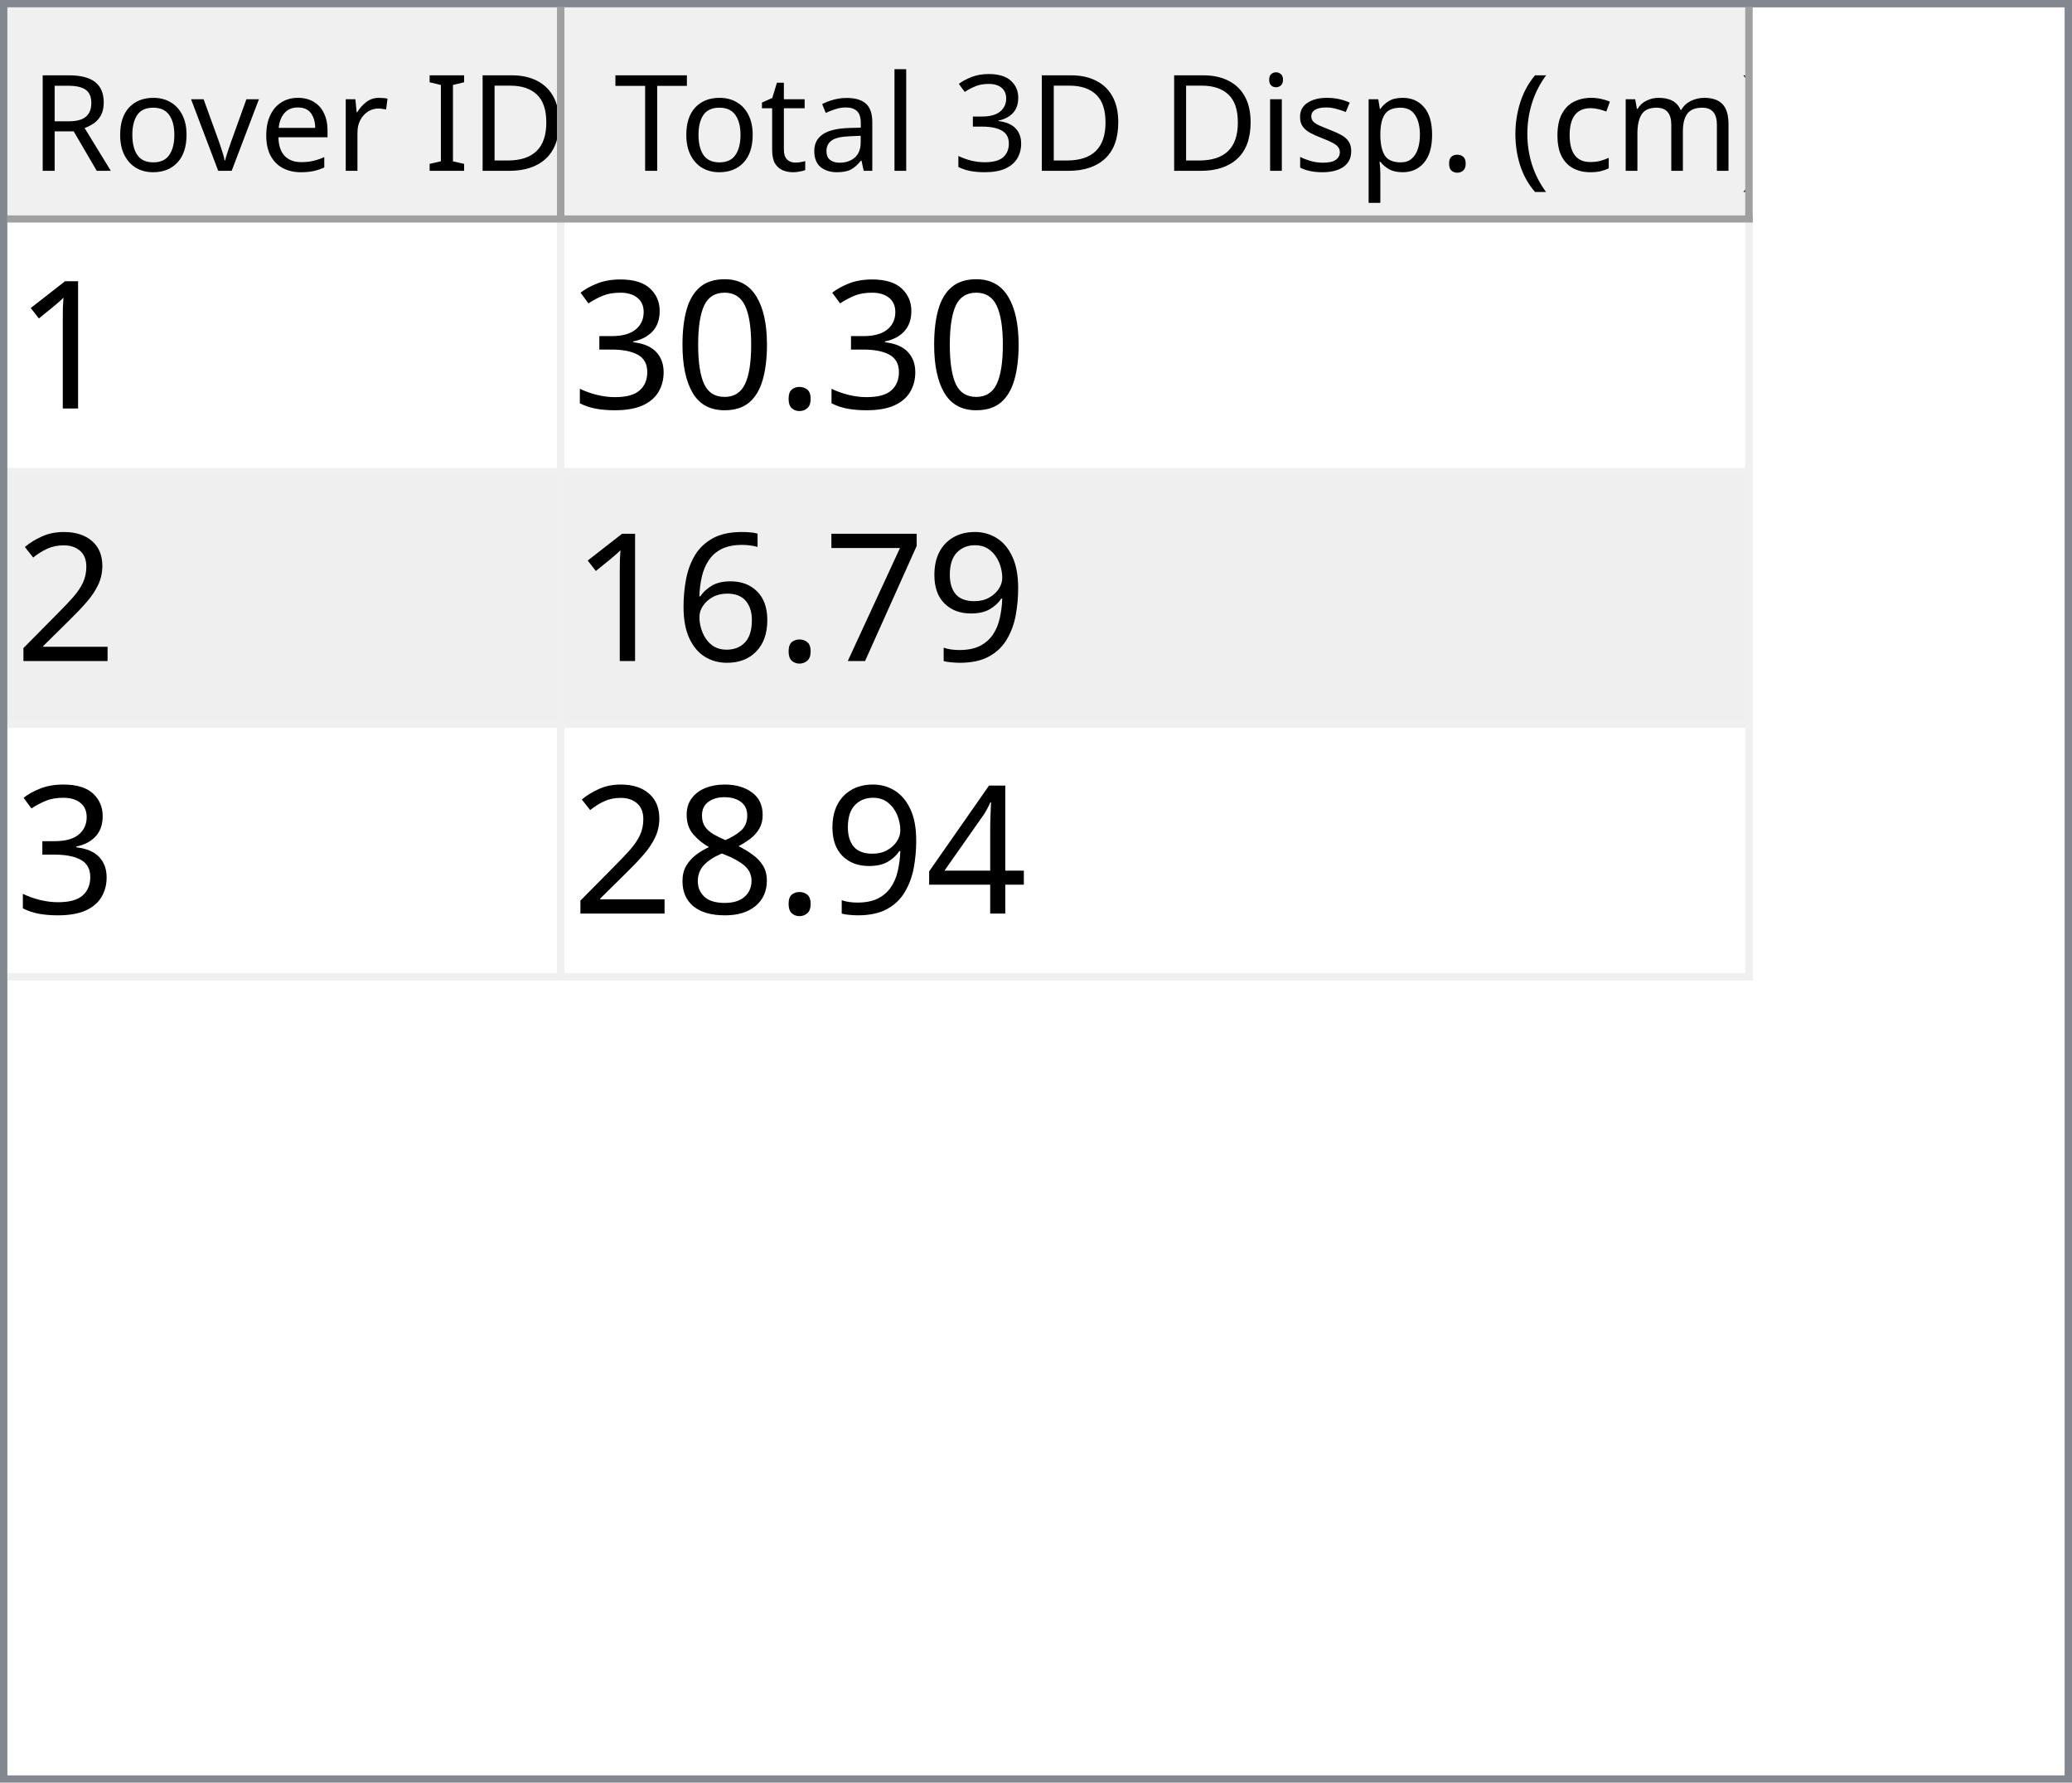
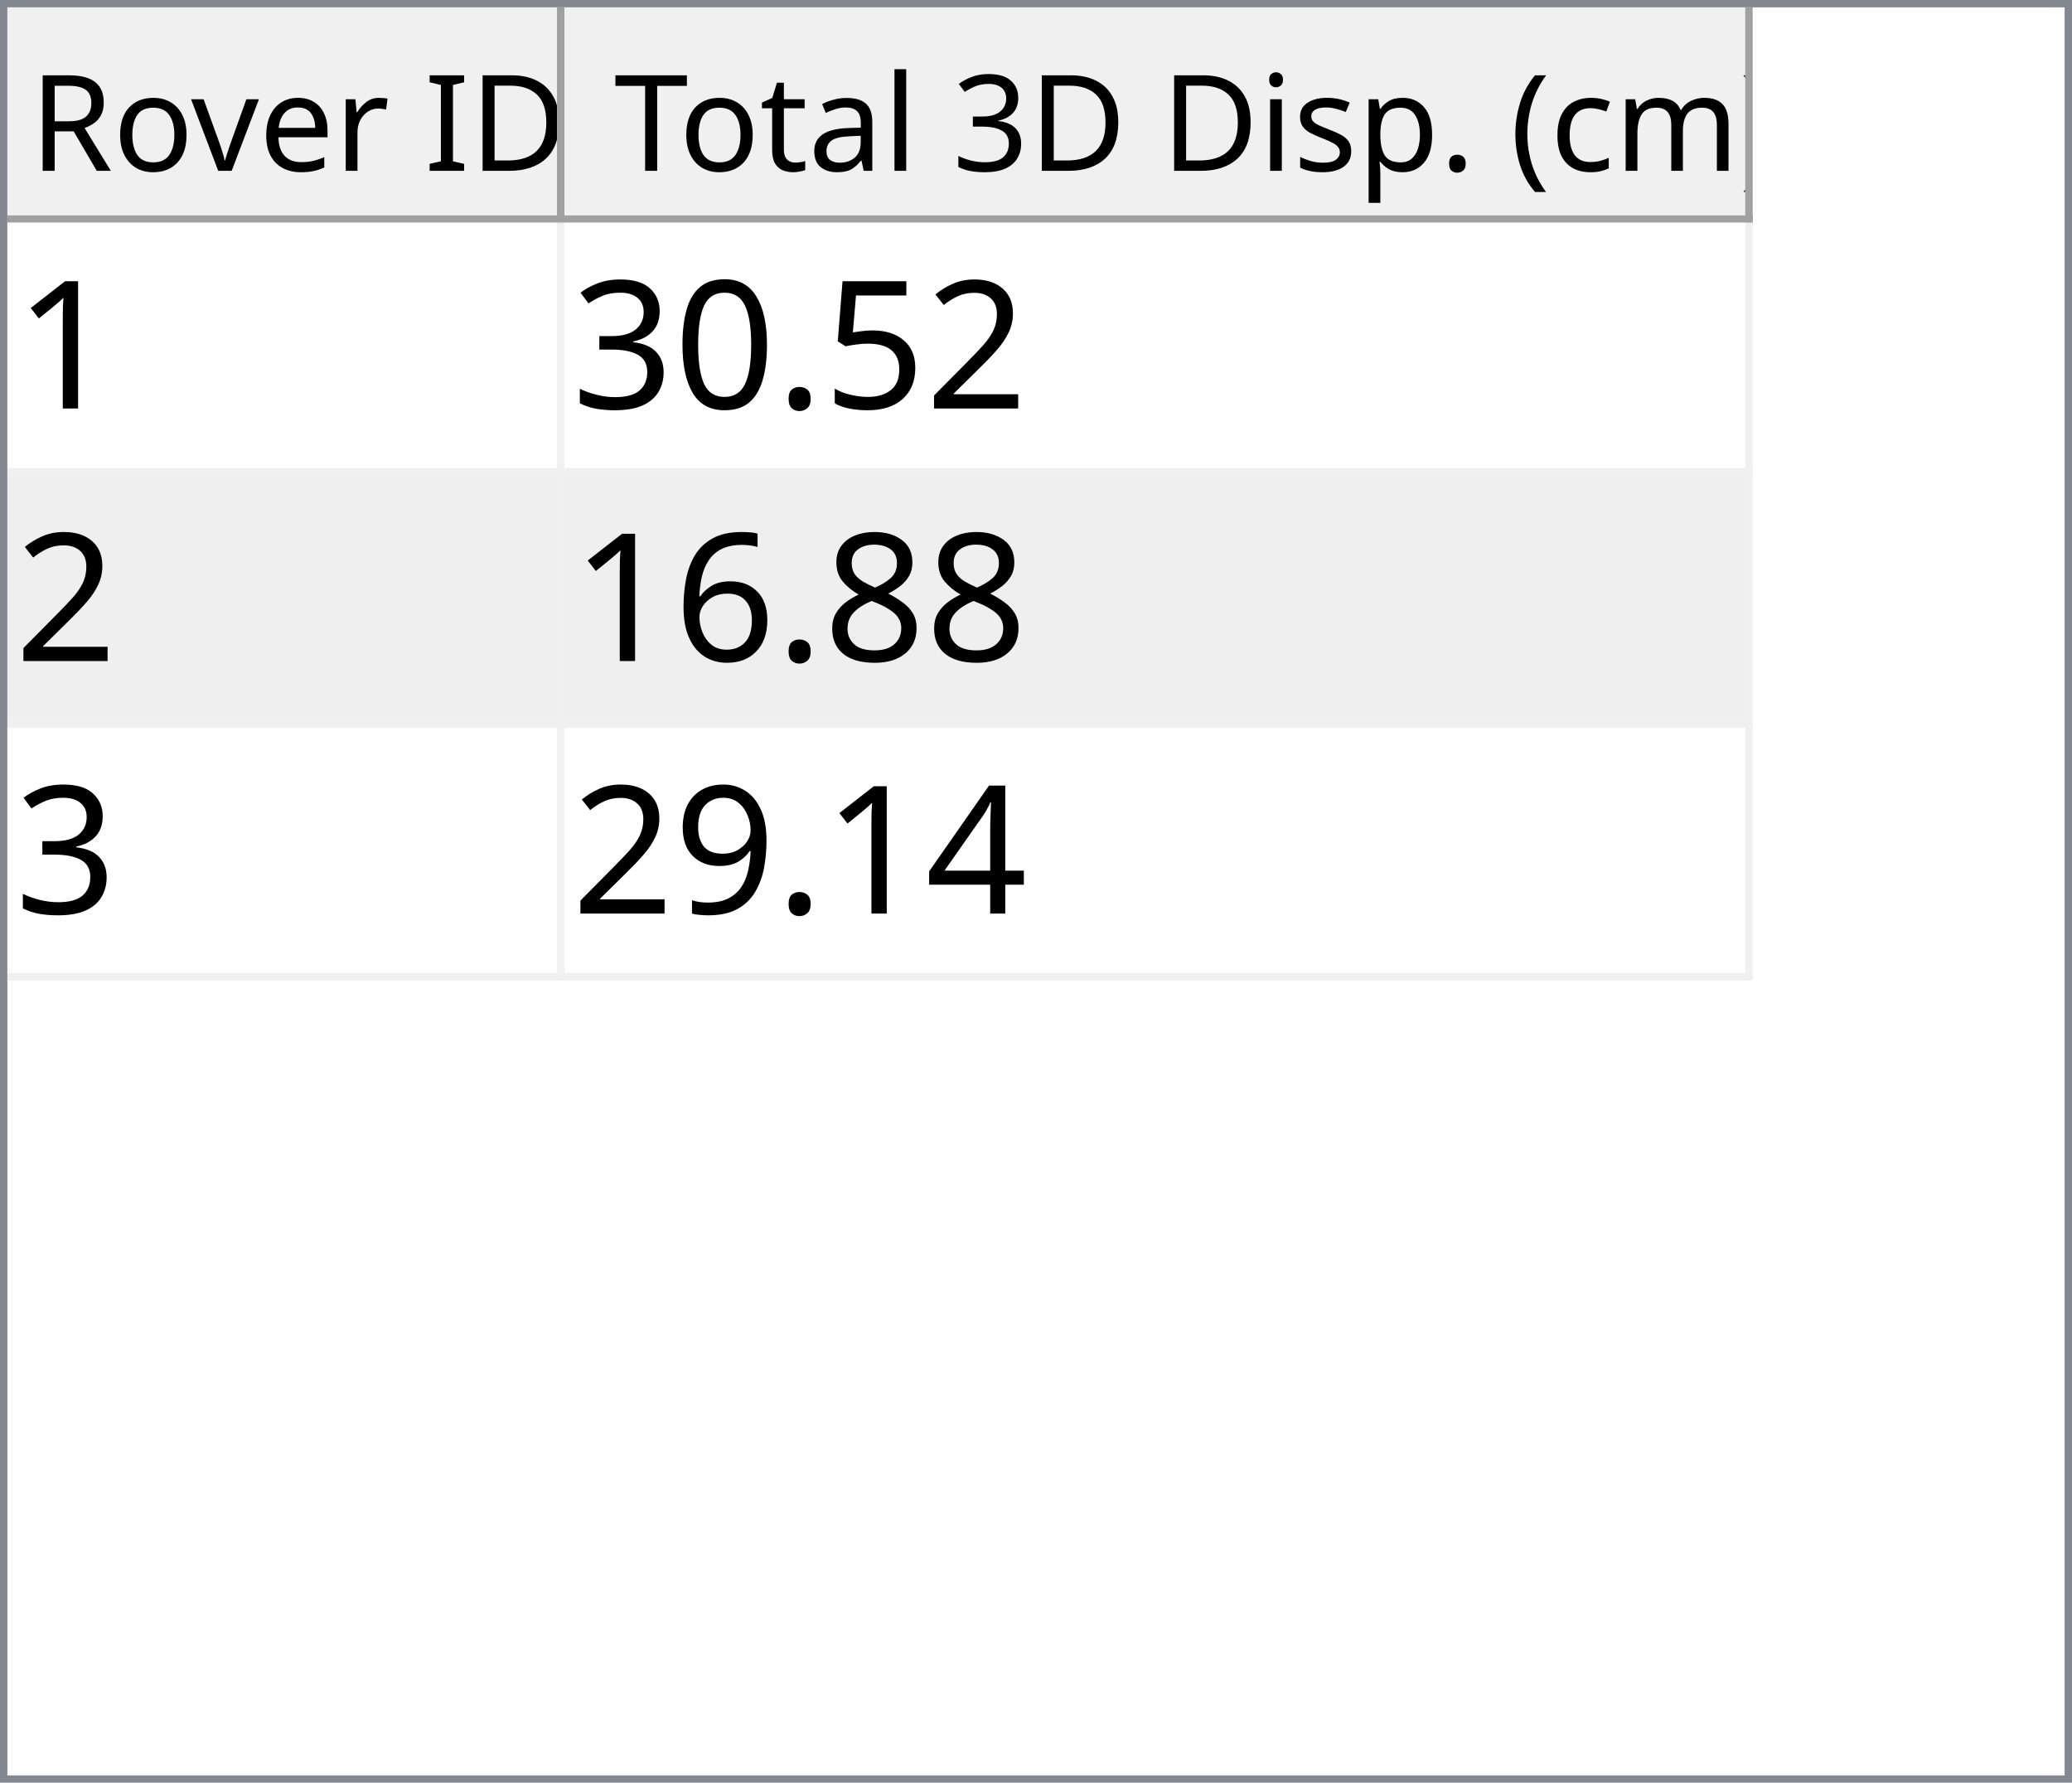
<svg xmlns="http://www.w3.org/2000/svg" style="fill-opacity:1; color-rendering:auto; color-interpolation:auto; text-rendering:auto; stroke:black; stroke-linecap:square; stroke-miterlimit:10; shape-rendering:auto; stroke-opacity:1; fill:black; stroke-dasharray:none; font-weight:normal; stroke-width:1; font-family:'Dialog'; font-style:normal; stroke-linejoin:miter; font-size:12px; stroke-dashoffset:0; image-rendering:auto;" width="279" height="240">
  <defs id="genericDefs" />
  <g>
    <defs id="defs1">
      <clipPath clipPathUnits="userSpaceOnUse" id="clipPath1">
        <path d="M0 0 L279 0 L279 240 L0 240 L0 0 Z" />
      </clipPath>
      <clipPath clipPathUnits="userSpaceOnUse" id="clipPath2">
        <path d="M0 0 L0 240 L279 240 L279 0 Z" />
      </clipPath>
      <clipPath clipPathUnits="userSpaceOnUse" id="clipPath3">
        <path d="M0 0 L0 29 L277 29 L277 0 Z" />
      </clipPath>
      <clipPath clipPathUnits="userSpaceOnUse" id="clipPath4">
        <path d="M0 0 L0 29 L75 29 L75 0 Z" />
      </clipPath>
      <clipPath clipPathUnits="userSpaceOnUse" id="clipPath5">
        <path d="M1 1 L1 28 L74 28 L74 1 Z" />
      </clipPath>
      <clipPath clipPathUnits="userSpaceOnUse" id="clipPath6">
        <path d="M0 0 L0 27 L73 27 L73 0 Z" />
      </clipPath>
      <clipPath clipPathUnits="userSpaceOnUse" id="clipPath7">
        <path d="M-0.5 -0.5 L-0.5 28.5 L74.5 28.5 L74.5 -0.5 Z" />
      </clipPath>
      <clipPath clipPathUnits="userSpaceOnUse" id="clipPath8">
        <path d="M0 0 L0 29 L160 29 L160 0 Z" />
      </clipPath>
      <clipPath clipPathUnits="userSpaceOnUse" id="clipPath9">
        <path d="M1 1 L1 28 L159 28 L159 1 Z" />
      </clipPath>
      <clipPath clipPathUnits="userSpaceOnUse" id="clipPath10">
        <path d="M0 0 L0 27 L158 27 L158 0 Z" />
      </clipPath>
      <clipPath clipPathUnits="userSpaceOnUse" id="clipPath11">
        <path d="M-0.5 -0.5 L-0.5 28.5 L159.5 28.5 L159.5 -0.5 Z" />
      </clipPath>
      <clipPath clipPathUnits="userSpaceOnUse" id="clipPath12">
        <path d="M0 0 L0 209 L277 209 L277 0 Z" />
      </clipPath>
      <clipPath clipPathUnits="userSpaceOnUse" id="clipPath13">
        <path d="M0 0 L0 102 L235 102 L235 0 Z" />
      </clipPath>
      <clipPath clipPathUnits="userSpaceOnUse" id="clipPath14">
        <path d="M-0.5 -0.5 L-0.5 101.5 L234.5 101.5 L234.5 -0.5 Z" />
      </clipPath>
      <clipPath clipPathUnits="userSpaceOnUse" id="clipPath15">
        <path d="M0 0 L0 33 L74 33 L74 0 Z" />
      </clipPath>
      <clipPath clipPathUnits="userSpaceOnUse" id="clipPath16">
        <path d="M0 0 L0 33 L159 33 L159 0 Z" />
      </clipPath>
      <font horiz-adv-x="64.551" id="font1">
        <font-face ascent="107.91" descent="25.098" units-per-em="100" style="font-style:normal; font-family:Segoe UI; font-weight:normal;" />
        <missing-glyph horiz-adv-x="64.551" d="M8.109 0 L8.109 68.266 L56.453 68.266 L56.453 0 L8.109 0 ZM15.328 7.234 L49.219 7.234 L49.219 61.031 L15.328 61.031 L15.328 7.234 Z" />
        <glyph unicode="D" horiz-adv-x="70.117" d="M9.188 0 L9.188 70.016 L28.516 70.016 Q65.531 70.016 65.531 35.891 Q65.531 19.672 55.25 9.836 Q44.969 0 27.734 0 L9.188 0 ZM17.391 62.594 L17.391 7.422 L27.828 7.422 Q41.609 7.422 49.273 14.797 Q56.938 22.172 56.938 35.688 Q56.938 62.594 28.328 62.594 L17.391 62.594 Z" />
        <glyph unicode="I" horiz-adv-x="26.611" d="M17.391 0 L9.188 0 L9.188 70.016 L17.391 70.016 L17.391 0 Z" />
        <glyph unicode=" " horiz-adv-x="27.393" d="" />
        <glyph unicode="r" horiz-adv-x="34.766" d="M34.188 41.891 Q32.078 43.5 28.125 43.5 Q23 43.5 19.555 38.672 Q16.109 33.844 16.109 25.484 L16.109 0 L8.109 0 L8.109 50 L16.109 50 L16.109 39.703 L16.312 39.703 Q18.016 44.969 21.531 47.922 Q25.047 50.875 29.391 50.875 Q32.516 50.875 34.188 50.203 L34.188 41.891 Z" />
        <glyph unicode="e" horiz-adv-x="52.295" d="M48.297 23 L12.984 23 Q13.188 14.656 17.484 10.109 Q21.781 5.562 29.297 5.562 Q37.75 5.562 44.828 11.141 L44.828 3.609 Q38.234 -1.172 27.391 -1.172 Q16.797 -1.172 10.742 5.641 Q4.688 12.453 4.688 24.812 Q4.688 36.469 11.305 43.82 Q17.922 51.172 27.734 51.172 Q37.547 51.172 42.922 44.828 Q48.297 38.484 48.297 27.203 L48.297 23 ZM40.094 29.781 Q40.047 36.719 36.75 40.578 Q33.453 44.438 27.594 44.438 Q21.922 44.438 17.969 40.383 Q14.016 36.328 13.094 29.781 L40.094 29.781 Z" />
        <glyph unicode="v" horiz-adv-x="47.9" d="M47.406 50 L27.484 0 L19.625 0 L0.688 50 L9.469 50 L22.172 13.672 Q23.578 9.672 23.922 6.688 L24.125 6.688 Q24.609 10.453 25.688 13.484 L38.969 50 L47.406 50 Z" />
        <glyph unicode="o" horiz-adv-x="58.594" d="M29 -1.172 Q17.922 -1.172 11.305 5.836 Q4.688 12.844 4.688 24.422 Q4.688 37.016 11.57 44.094 Q18.453 51.172 30.172 51.172 Q41.359 51.172 47.633 44.289 Q53.906 37.406 53.906 25.203 Q53.906 13.234 47.141 6.031 Q40.375 -1.172 29 -1.172 ZM29.594 44.438 Q21.875 44.438 17.383 39.188 Q12.891 33.938 12.891 24.703 Q12.891 15.828 17.43 10.695 Q21.969 5.562 29.594 5.562 Q37.359 5.562 41.531 10.594 Q45.703 15.625 45.703 24.906 Q45.703 34.281 41.531 39.359 Q37.359 44.438 29.594 44.438 Z" />
        <glyph unicode="R" horiz-adv-x="59.814" d="M59.375 0 L49.609 0 L37.891 19.625 Q36.281 22.359 34.766 24.289 Q33.25 26.219 31.664 27.438 Q30.078 28.656 28.25 29.219 Q26.422 29.781 24.125 29.781 L17.391 29.781 L17.391 0 L9.188 0 L9.188 70.016 L30.078 70.016 Q34.672 70.016 38.555 68.867 Q42.438 67.719 45.289 65.375 Q48.141 63.031 49.758 59.547 Q51.375 56.062 51.375 51.375 Q51.375 47.703 50.273 44.656 Q49.172 41.609 47.148 39.211 Q45.125 36.812 42.266 35.133 Q39.406 33.453 35.844 32.516 L35.844 32.328 Q37.594 31.547 38.891 30.547 Q40.188 29.547 41.359 28.18 Q42.531 26.812 43.68 25.078 Q44.828 23.344 46.234 21.047 L59.375 0 ZM17.391 62.594 L17.391 37.203 L28.516 37.203 Q31.594 37.203 34.203 38.133 Q36.812 39.062 38.719 40.797 Q40.625 42.531 41.703 45.047 Q42.781 47.562 42.781 50.688 Q42.781 56.297 39.141 59.445 Q35.5 62.594 28.609 62.594 L17.391 62.594 Z" />
        <glyph unicode=")" horiz-adv-x="30.176" d="M8.297 -15.922 L1.172 -15.922 Q16.406 2.344 16.406 26.812 Q16.406 51.469 1.078 70.016 L8.297 70.016 Q23.531 52.156 23.531 26.703 Q23.531 1.375 8.297 -15.922 Z" />
        <glyph unicode="m" horiz-adv-x="86.133" d="M79.109 0 L71.094 0 L71.094 28.719 Q71.094 37.016 68.531 40.727 Q65.969 44.438 59.906 44.438 Q54.781 44.438 51.195 39.75 Q47.609 35.062 47.609 28.516 L47.609 0 L39.594 0 L39.594 29.688 Q39.594 44.438 28.219 44.438 Q22.953 44.438 19.531 40.016 Q16.109 35.594 16.109 28.516 L16.109 0 L8.109 0 L8.109 50 L16.109 50 L16.109 42.094 L16.312 42.094 Q21.625 51.172 31.844 51.172 Q36.969 51.172 40.773 48.312 Q44.578 45.453 46 40.828 Q51.562 51.172 62.594 51.172 Q79.109 51.172 79.109 30.812 L79.109 0 Z" />
        <glyph unicode="c" horiz-adv-x="46.191" d="M42.188 2.297 Q36.422 -1.172 28.516 -1.172 Q17.828 -1.172 11.258 5.789 Q4.688 12.75 4.688 23.828 Q4.688 36.188 11.766 43.68 Q18.844 51.172 30.672 51.172 Q37.25 51.172 42.281 48.734 L42.281 40.531 Q36.719 44.438 30.375 44.438 Q22.703 44.438 17.797 38.945 Q12.891 33.453 12.891 24.516 Q12.891 15.719 17.508 10.641 Q22.125 5.562 29.891 5.562 Q36.422 5.562 42.188 9.906 L42.188 2.297 Z" />
        <glyph unicode="(" horiz-adv-x="30.176" d="M29.109 -15.922 L21.969 -15.922 Q6.844 1.375 6.844 26.703 Q6.844 52.156 21.969 70.016 L29.203 70.016 Q13.875 51.469 13.875 26.812 Q13.875 2.344 29.109 -15.922 Z" />
        <glyph unicode="." horiz-adv-x="21.68" d="M10.891 -1.078 Q8.641 -1.078 7.055 0.539 Q5.469 2.156 5.469 4.391 Q5.469 6.641 7.055 8.273 Q8.641 9.906 10.891 9.906 Q13.188 9.906 14.797 8.273 Q16.406 6.641 16.406 4.391 Q16.406 2.156 14.797 0.539 Q13.188 -1.078 10.891 -1.078 Z" />
        <glyph unicode="p" horiz-adv-x="58.789" d="M16.312 7.234 L16.109 7.234 L16.109 -23 L8.109 -23 L8.109 50 L16.109 50 L16.109 41.219 L16.312 41.219 Q22.219 51.172 33.594 51.172 Q43.266 51.172 48.688 44.461 Q54.109 37.75 54.109 26.469 Q54.109 13.922 48 6.375 Q41.891 -1.172 31.297 -1.172 Q21.578 -1.172 16.312 7.234 ZM16.109 27.391 L16.109 20.406 Q16.109 14.203 20.141 9.883 Q24.172 5.562 30.375 5.562 Q37.641 5.562 41.773 11.133 Q45.906 16.703 45.906 26.609 Q45.906 34.969 42.047 39.703 Q38.188 44.438 31.594 44.438 Q24.609 44.438 20.359 39.578 Q16.109 34.719 16.109 27.391 Z" />
        <glyph unicode="s" horiz-adv-x="42.432" d="M5.078 1.812 L5.078 10.406 Q11.625 5.562 19.484 5.562 Q30.031 5.562 30.031 12.594 Q30.031 14.594 29.125 15.992 Q28.219 17.391 26.68 18.461 Q25.141 19.531 23.07 20.383 Q21 21.234 18.609 22.172 Q15.281 23.484 12.766 24.828 Q10.25 26.172 8.57 27.859 Q6.891 29.547 6.031 31.695 Q5.172 33.844 5.172 36.719 Q5.172 40.234 6.789 42.945 Q8.406 45.656 11.086 47.484 Q13.766 49.312 17.211 50.242 Q20.656 51.172 24.312 51.172 Q30.812 51.172 35.938 48.922 L35.938 40.828 Q30.422 44.438 23.25 44.438 Q21 44.438 19.195 43.922 Q17.391 43.406 16.094 42.477 Q14.797 41.547 14.086 40.258 Q13.375 38.969 13.375 37.406 Q13.375 35.453 14.086 34.133 Q14.797 32.812 16.164 31.789 Q17.531 30.766 19.484 29.938 Q21.438 29.109 23.922 28.125 Q27.25 26.859 29.883 25.516 Q32.516 24.172 34.375 22.484 Q36.234 20.797 37.234 18.602 Q38.234 16.406 38.234 13.375 Q38.234 9.672 36.602 6.938 Q34.969 4.203 32.234 2.398 Q29.5 0.594 25.93 -0.289 Q22.359 -1.172 18.453 -1.172 Q10.75 -1.172 5.078 1.812 Z" />
        <glyph unicode="i" horiz-adv-x="24.219" d="M12.203 62.703 Q10.062 62.703 8.547 64.164 Q7.031 65.625 7.031 67.875 Q7.031 70.125 8.547 71.609 Q10.062 73.094 12.203 73.094 Q14.406 73.094 15.945 71.609 Q17.484 70.125 17.484 67.875 Q17.484 65.719 15.945 64.211 Q14.406 62.703 12.203 62.703 ZM16.109 0 L8.109 0 L8.109 50 L16.109 50 L16.109 0 Z" />
        <glyph unicode="3" horiz-adv-x="53.906" d="M46.531 19.828 Q46.531 15.094 44.75 11.211 Q42.969 7.328 39.719 4.57 Q36.469 1.812 31.93 0.297 Q27.391 -1.219 21.922 -1.219 Q11.922 -1.219 6 2.594 L6 11.188 Q13.094 5.609 22.219 5.609 Q25.875 5.609 28.828 6.539 Q31.781 7.469 33.906 9.227 Q36.031 10.984 37.18 13.477 Q38.328 15.969 38.328 19.094 Q38.328 32.812 18.797 32.812 L12.984 32.812 L12.984 39.594 L18.5 39.594 Q35.797 39.594 35.797 52.484 Q35.797 64.406 22.609 64.406 Q15.188 64.406 8.688 59.422 L8.688 67.188 Q15.375 71.188 24.609 71.188 Q29 71.188 32.57 69.969 Q36.141 68.75 38.68 66.555 Q41.219 64.359 42.609 61.281 Q44 58.203 44 54.5 Q44 40.672 30.031 36.719 L30.031 36.531 Q33.594 36.141 36.625 34.797 Q39.656 33.453 41.852 31.305 Q44.047 29.156 45.289 26.25 Q46.531 23.344 46.531 19.828 Z" />
        <glyph unicode="l" horiz-adv-x="24.219" d="M16.109 0 L8.109 0 L8.109 74.031 L16.109 74.031 L16.109 0 Z" />
        <glyph unicode="a" horiz-adv-x="50.879" d="M43.891 0 L35.891 0 L35.891 7.812 L35.688 7.812 Q30.469 -1.172 20.312 -1.172 Q12.844 -1.172 8.617 2.781 Q4.391 6.734 4.391 13.281 Q4.391 27.297 20.906 29.594 L35.891 31.688 Q35.891 44.438 25.594 44.438 Q16.547 44.438 9.281 38.281 L9.281 46.484 Q16.656 51.172 26.266 51.172 Q43.891 51.172 43.891 32.516 L43.891 0 ZM35.891 25.297 L23.828 23.641 Q18.266 22.859 15.43 20.875 Q12.594 18.891 12.594 13.875 Q12.594 10.203 15.211 7.883 Q17.828 5.562 22.172 5.562 Q28.125 5.562 32.008 9.742 Q35.891 13.922 35.891 20.312 L35.891 25.297 Z" />
        <glyph unicode="t" horiz-adv-x="33.887" d="M31.297 0.484 Q28.469 -1.078 23.828 -1.078 Q10.688 -1.078 10.688 13.578 L10.688 43.172 L2.094 43.172 L2.094 50 L10.688 50 L10.688 62.203 L18.703 64.797 L18.703 50 L31.297 50 L31.297 43.172 L18.703 43.172 L18.703 14.984 Q18.703 9.969 20.414 7.82 Q22.125 5.672 26.078 5.672 Q29.109 5.672 31.297 7.328 L31.297 0.484 Z" />
        <glyph unicode="T" horiz-adv-x="52.393" d="M50.594 62.594 L30.375 62.594 L30.375 0 L22.172 0 L22.172 62.594 L2 62.594 L2 70.016 L50.594 70.016 L50.594 62.594 Z" />
      </font>
      <font horiz-adv-x="75.0" id="font2">
        <font-face ascent="100.537" descent="21.973" units-per-em="100" style="font-style:normal; font-family:sans-serif; font-weight:normal;" />
        <missing-glyph horiz-adv-x="75.0" d="M12.5 0 L12.5 62.5 L62.5 62.5 L62.5 0 L12.5 0 ZM14.062 1.562 L60.938 1.562 L60.938 60.938 L14.062 60.938 L14.062 1.562 Z" />
        <glyph unicode="1" horiz-adv-x="55.615" d="M37.25 0 L28.469 0 L28.469 56 Q25.297 52.984 20.141 49.953 Q14.984 46.922 10.891 45.406 L10.891 53.906 Q18.266 57.375 23.781 62.305 Q29.297 67.234 31.594 71.875 L37.25 71.875 L37.25 0 Z" />
+         <glyph unicode="2" horiz-adv-x="55.615" d="M50.344 8.453 L50.344 0 L3.031 0 Q2.938 3.172 4.047 6.109 Q5.859 10.938 9.836 15.625 Q13.812 20.312 21.344 26.469 Q33.016 36.031 37.117 41.625 Q41.219 47.219 41.219 52.203 Q41.219 57.422 37.477 61.008 Q33.734 64.594 27.734 64.594 Q21.391 64.594 17.578 60.789 Q13.766 56.984 13.719 50.25 L4.688 51.172 Q5.609 61.281 11.664 66.578 Q17.719 71.875 27.938 71.875 Q38.234 71.875 44.242 66.164 Q50.25 60.453 50.25 52 Q50.25 47.703 48.492 43.555 Q46.734 39.406 42.656 34.812 Q38.578 30.219 29.109 22.219 Q21.188 15.578 18.945 13.211 Q16.703 10.844 15.234 8.453 L50.344 8.453 Z" />
+         <glyph unicode="5" horiz-adv-x="55.615" d="M4.156 18.75 L13.375 19.531 Q14.406 12.797 18.141 9.398 Q21.875 6 27.156 6 Q33.5 6 37.891 10.789 Q42.281 15.578 42.281 23.484 Q42.281 31 38.062 35.352 Q33.844 39.703 27 39.703 Q22.75 39.703 19.336 37.773 Q15.922 35.844 13.969 32.766 L5.719 33.844 L12.641 70.609 L48.25 70.609 L48.25 62.203 L19.672 62.203 L15.828 42.969 Q22.266 47.469 29.344 47.469 Q38.719 47.469 45.164 40.969 Q51.609 34.469 51.609 24.266 Q51.609 14.547 45.953 7.469 Q39.062 -1.219 27.156 -1.219 Q17.391 -1.219 11.211 4.25 Q5.031 9.719 4.156 18.75 Z" />
        <glyph unicode="." horiz-adv-x="27.783" d="M9.078 0 L9.078 10.016 L19.094 10.016 L19.094 0 L9.078 0 Z" />
        <glyph unicode="0" horiz-adv-x="55.615" d="M4.156 35.297 Q4.156 48 6.766 55.742 Q9.375 63.484 14.523 67.68 Q19.672 71.875 27.484 71.875 Q33.25 71.875 37.594 69.555 Q41.938 67.234 44.773 62.867 Q47.609 58.5 49.219 52.227 Q50.828 45.953 50.828 35.297 Q50.828 22.703 48.242 14.969 Q45.656 7.234 40.508 3.008 Q35.359 -1.219 27.484 -1.219 Q17.141 -1.219 11.234 6.203 Q4.156 15.141 4.156 35.297 ZM13.188 35.297 Q13.188 17.672 17.312 11.836 Q21.438 6 27.484 6 Q33.547 6 37.672 11.859 Q41.797 17.719 41.797 35.297 Q41.797 52.984 37.672 58.789 Q33.547 64.594 27.391 64.594 Q21.344 64.594 17.719 59.469 Q13.188 52.938 13.188 35.297 Z" />
        <glyph unicode="3" horiz-adv-x="55.615" d="M4.203 18.891 L12.984 20.062 Q14.5 12.594 18.141 9.297 Q21.781 6 27 6 Q33.203 6 37.477 10.297 Q41.75 14.594 41.75 20.953 Q41.75 27 37.797 30.93 Q33.844 34.859 27.734 34.859 Q25.25 34.859 21.531 33.891 L22.516 41.609 Q23.391 41.5 23.922 41.5 Q29.547 41.5 34.039 44.43 Q38.531 47.359 38.531 53.469 Q38.531 58.297 35.258 61.477 Q31.984 64.656 26.812 64.656 Q21.688 64.656 18.266 61.43 Q14.844 58.203 13.875 51.766 L5.078 53.328 Q6.688 62.156 12.398 67.016 Q18.109 71.875 26.609 71.875 Q32.469 71.875 37.398 69.359 Q42.328 66.844 44.945 62.5 Q47.562 58.156 47.562 53.266 Q47.562 48.641 45.07 44.828 Q42.578 41.016 37.703 38.766 Q44.047 37.312 47.562 32.695 Q51.078 28.078 51.078 21.141 Q51.078 11.766 44.242 5.25 Q37.406 -1.266 26.953 -1.266 Q17.531 -1.266 11.305 4.352 Q5.078 9.969 4.203 18.891 Z" />
-         <glyph unicode="2" horiz-adv-x="55.615" d="M50.344 8.453 L50.344 0 L3.031 0 Q2.938 3.172 4.047 6.109 Q5.859 10.938 9.836 15.625 Q13.812 20.312 21.344 26.469 Q33.016 36.031 37.117 41.625 Q41.219 47.219 41.219 52.203 Q41.219 57.422 37.477 61.008 Q33.734 64.594 27.734 64.594 Q21.391 64.594 17.578 60.789 Q13.766 56.984 13.719 50.25 L4.688 51.172 Q5.609 61.281 11.664 66.578 Q17.719 71.875 27.938 71.875 Q38.234 71.875 44.242 66.164 Q50.25 60.453 50.25 52 Q50.25 47.703 48.492 43.555 Q46.734 39.406 42.656 34.812 Q38.578 30.219 29.109 22.219 Q21.188 15.578 18.945 13.211 Q16.703 10.844 15.234 8.453 L50.344 8.453 Z" />
-         <glyph unicode="9" horiz-adv-x="55.615" d="M5.469 16.547 L13.922 17.328 Q14.984 11.375 18.016 8.688 Q21.047 6 25.781 6 Q29.828 6 32.883 7.859 Q35.938 9.719 37.891 12.82 Q39.844 15.922 41.164 21.195 Q42.484 26.469 42.484 31.938 Q42.484 32.516 42.438 33.688 Q39.797 29.5 35.234 26.883 Q30.672 24.266 25.344 24.266 Q16.453 24.266 10.305 30.711 Q4.156 37.156 4.156 47.703 Q4.156 58.594 10.578 65.234 Q17 71.875 26.656 71.875 Q33.641 71.875 39.43 68.117 Q45.219 64.359 48.219 57.398 Q51.219 50.438 51.219 37.25 Q51.219 23.531 48.242 15.406 Q45.266 7.281 39.383 3.031 Q33.5 -1.219 25.594 -1.219 Q17.188 -1.219 11.867 3.445 Q6.547 8.109 5.469 16.547 ZM41.453 48.141 Q41.453 55.719 37.43 60.156 Q33.406 64.594 27.734 64.594 Q21.875 64.594 17.531 59.812 Q13.188 55.031 13.188 47.406 Q13.188 40.578 17.312 36.305 Q21.438 32.031 27.484 32.031 Q33.594 32.031 37.523 36.305 Q41.453 40.578 41.453 48.141 Z" />
-         <glyph unicode="7" horiz-adv-x="55.615" d="M4.734 62.203 L4.734 70.656 L51.078 70.656 L51.078 63.812 Q44.234 56.547 37.523 44.484 Q30.812 32.422 27.156 19.672 Q24.516 10.688 23.781 0 L14.75 0 Q14.891 8.453 18.062 20.414 Q21.234 32.375 27.172 43.484 Q33.109 54.594 39.797 62.203 L4.734 62.203 Z" />
+         <glyph unicode="8" horiz-adv-x="55.615" d="M17.672 38.812 Q12.203 40.828 9.57 44.539 Q6.938 48.25 6.938 53.422 Q6.938 61.234 12.555 66.555 Q18.172 71.875 27.484 71.875 Q36.859 71.875 42.578 66.43 Q48.297 60.984 48.297 53.172 Q48.297 48.188 45.68 44.508 Q43.062 40.828 37.75 38.812 Q44.344 36.672 47.781 31.883 Q51.219 27.094 51.219 20.453 Q51.219 11.281 44.727 5.031 Q38.234 -1.219 27.641 -1.219 Q17.047 -1.219 10.547 5.055 Q4.047 11.328 4.047 20.703 Q4.047 27.688 7.594 32.398 Q11.141 37.109 17.672 38.812 ZM15.922 53.719 Q15.922 48.641 19.195 45.414 Q22.469 42.188 27.688 42.188 Q32.766 42.188 36.016 45.383 Q39.266 48.578 39.266 53.219 Q39.266 58.062 35.914 61.359 Q32.562 64.656 27.594 64.656 Q22.562 64.656 19.242 61.43 Q15.922 58.203 15.922 53.719 ZM13.094 20.656 Q13.094 16.891 14.875 13.375 Q16.656 9.859 20.172 7.93 Q23.688 6 27.734 6 Q34.031 6 38.133 10.055 Q42.234 14.109 42.234 20.359 Q42.234 26.703 38.016 30.859 Q33.797 35.016 27.438 35.016 Q21.234 35.016 17.164 30.914 Q13.094 26.812 13.094 20.656 Z" />
        <glyph unicode="6" horiz-adv-x="55.615" d="M49.75 54.047 L41.016 53.375 Q39.844 58.547 37.703 60.891 Q34.125 64.656 28.906 64.656 Q24.703 64.656 21.531 62.312 Q17.391 59.281 14.992 53.469 Q12.594 47.656 12.5 36.922 Q15.672 41.75 20.266 44.094 Q24.859 46.438 29.891 46.438 Q38.672 46.438 44.852 39.969 Q51.031 33.5 51.031 23.25 Q51.031 16.5 48.125 10.719 Q45.219 4.938 40.141 1.859 Q35.062 -1.219 28.609 -1.219 Q17.625 -1.219 10.695 6.859 Q3.766 14.938 3.766 33.5 Q3.766 54.25 11.422 63.672 Q18.109 71.875 29.438 71.875 Q37.891 71.875 43.289 67.141 Q48.688 62.406 49.75 54.047 ZM13.875 23.188 Q13.875 18.656 15.797 14.508 Q17.719 10.359 21.188 8.18 Q24.656 6 28.469 6 Q34.031 6 38.039 10.492 Q42.047 14.984 42.047 22.703 Q42.047 30.125 38.086 34.398 Q34.125 38.672 28.125 38.672 Q22.172 38.672 18.023 34.398 Q13.875 30.125 13.875 23.188 Z" />
        <glyph unicode="4" horiz-adv-x="55.615" d="M32.328 0 L32.328 17.141 L1.266 17.141 L1.266 25.203 L33.938 71.578 L41.109 71.578 L41.109 25.203 L50.781 25.203 L50.781 17.141 L41.109 17.141 L41.109 0 L32.328 0 ZM32.328 25.203 L32.328 57.469 L9.906 25.203 L32.328 25.203 Z" />
-         <glyph unicode="8" horiz-adv-x="55.615" d="M17.672 38.812 Q12.203 40.828 9.57 44.539 Q6.938 48.25 6.938 53.422 Q6.938 61.234 12.555 66.555 Q18.172 71.875 27.484 71.875 Q36.859 71.875 42.578 66.43 Q48.297 60.984 48.297 53.172 Q48.297 48.188 45.68 44.508 Q43.062 40.828 37.75 38.812 Q44.344 36.672 47.781 31.883 Q51.219 27.094 51.219 20.453 Q51.219 11.281 44.727 5.031 Q38.234 -1.219 27.641 -1.219 Q17.047 -1.219 10.547 5.055 Q4.047 11.328 4.047 20.703 Q4.047 27.688 7.594 32.398 Q11.141 37.109 17.672 38.812 ZM15.922 53.719 Q15.922 48.641 19.195 45.414 Q22.469 42.188 27.688 42.188 Q32.766 42.188 36.016 45.383 Q39.266 48.578 39.266 53.219 Q39.266 58.062 35.914 61.359 Q32.562 64.656 27.594 64.656 Q22.562 64.656 19.242 61.43 Q15.922 58.203 15.922 53.719 ZM13.094 20.656 Q13.094 16.891 14.875 13.375 Q16.656 9.859 20.172 7.93 Q23.688 6 27.734 6 Q34.031 6 38.133 10.055 Q42.234 14.109 42.234 20.359 Q42.234 26.703 38.016 30.859 Q33.797 35.016 27.438 35.016 Q21.234 35.016 17.164 30.914 Q13.094 26.812 13.094 20.656 Z" />
+         <glyph unicode="9" horiz-adv-x="55.615" d="M5.469 16.547 L13.922 17.328 Q14.984 11.375 18.016 8.688 Q21.047 6 25.781 6 Q29.828 6 32.883 7.859 Q35.938 9.719 37.891 12.82 Q39.844 15.922 41.164 21.195 Q42.484 26.469 42.484 31.938 Q42.484 32.516 42.438 33.688 Q39.797 29.5 35.234 26.883 Q30.672 24.266 25.344 24.266 Q16.453 24.266 10.305 30.711 Q4.156 37.156 4.156 47.703 Q4.156 58.594 10.578 65.234 Q17 71.875 26.656 71.875 Q33.641 71.875 39.43 68.117 Q45.219 64.359 48.219 57.398 Q51.219 50.438 51.219 37.25 Q51.219 23.531 48.242 15.406 Q45.266 7.281 39.383 3.031 Q33.5 -1.219 25.594 -1.219 Q17.188 -1.219 11.867 3.445 Q6.547 8.109 5.469 16.547 ZM41.453 48.141 Q41.453 55.719 37.43 60.156 Q33.406 64.594 27.734 64.594 Q21.875 64.594 17.531 59.812 Q13.188 55.031 13.188 47.406 Q13.188 40.578 17.312 36.305 Q21.438 32.031 27.484 32.031 Q33.594 32.031 37.523 36.305 Q41.453 40.578 41.453 48.141 Z" />
      </font>
    </defs>
    <g style="fill:white; stroke:white;">
      <rect x="0" y="0" width="279" style="clip-path:url(#clipPath1); stroke:none;" height="240" />
    </g>
    <g style="fill:white; text-rendering:optimizeSpeed; color-rendering:optimizeSpeed; image-rendering:optimizeSpeed; shape-rendering:crispEdges; stroke:white; color-interpolation:sRGB;">
      <rect x="0" width="279" height="240" y="0" style="stroke:none;" />
      <path style="stroke:none;" d="M0 240 L279 240 L279 0 L0 0 Z" />
    </g>
    <g style="fill:rgb(240,240,240); font-size:18px; font-family:'Segoe UI'; stroke:rgb(240,240,240);">
      <rect x="0" y="0" width="279" style="clip-path:url(#clipPath2); stroke:none;" height="240" />
    </g>
    <g style="fill:rgb(130,135,144); font-size:18px; font-family:'Segoe UI'; stroke:rgb(130,135,144);">
      <path d="M0 0 L279 0 L279 240 L0 240 L0 0 ZM1 1 L278 1 L278 239 L1 239 L1 1 Z" style="fill-rule:evenodd; clip-path:url(#clipPath2); stroke:none;" />
    </g>
    <g style="fill:white; font-size:18px; font-family:'Segoe UI'; stroke:white;" transform="translate(1,1)">
      <rect x="0" y="0" width="277" style="clip-path:url(#clipPath3); stroke:none;" height="29" />
    </g>
    <g style="fill:rgb(240,240,240); font-size:18px; font-family:'Segoe UI'; stroke:rgb(240,240,240);" transform="translate(1,1)">
      <rect x="0" y="0" width="75" style="clip-path:url(#clipPath4); stroke:none;" height="29" />
    </g>
    <g style="font-family:'Segoe UI'; font-size:18px;" transform="translate(2,2)">
      <text x="2" xml:space="preserve" y="21" style="clip-path:url(#clipPath6); stroke:none;">Rover ID</text>
    </g>
    <g transform="translate(1.5,1.5)" style="fill:rgb(160,160,160); font-size:18px; font-family:'Segoe UI'; stroke:rgb(160,160,160); stroke-linejoin:bevel;">
      <line x1="74" x2="74" y1="0" style="fill:none; clip-path:url(#clipPath7);" y2="28" />
    </g>
    <g transform="matrix(1,0,0,1,1,1) translate(0.5,0.5)" style="fill:rgb(160,160,160); font-size:18px; font-family:'Segoe UI'; stroke:rgb(160,160,160); stroke-linejoin:bevel;">
      <line x1="0" x2="74" y1="28" style="fill:none; clip-path:url(#clipPath7);" y2="28" />
    </g>
    <g style="fill:rgb(240,240,240); font-size:18px; font-family:'Segoe UI'; stroke:rgb(240,240,240);" transform="translate(76,1)">
      <rect x="0" y="0" width="160" style="clip-path:url(#clipPath8); stroke:none;" height="29" />
    </g>
    <g style="font-family:'Segoe UI'; font-size:18px;" transform="translate(77,2)">
      <text x="1" xml:space="preserve" y="21" style="clip-path:url(#clipPath10); stroke:none;"> Total 3D Disp. (cm)</text>
    </g>
    <g transform="translate(76.5,1.5)" style="fill:rgb(160,160,160); font-size:18px; font-family:'Segoe UI'; stroke:rgb(160,160,160); stroke-linejoin:bevel;">
      <line x1="159" x2="159" y1="0" style="fill:none; clip-path:url(#clipPath11);" y2="28" />
    </g>
    <g transform="matrix(1,0,0,1,76,1) translate(0.5,0.5)" style="fill:rgb(160,160,160); font-size:18px; font-family:'Segoe UI'; stroke:rgb(160,160,160); stroke-linejoin:bevel;">
      <line x1="0" x2="159" y1="28" style="fill:none; clip-path:url(#clipPath11);" y2="28" />
    </g>
    <g style="fill:white; font-size:18px; font-family:'Segoe UI'; stroke:white;" transform="translate(1,30)">
      <rect x="0" y="0" width="277" style="clip-path:url(#clipPath12); stroke:none;" height="209" />
    </g>
    <g style="fill:rgb(240,240,240); font-size:24px; font-family:sans-serif; stroke:rgb(240,240,240);" transform="translate(1,30)">
      <rect x="0" y="0" width="235" style="clip-path:url(#clipPath13); stroke:none;" height="102" />
      <line transform="translate(0.5,0.5)" x1="0" x2="234" y1="33" style="clip-path:url(#clipPath14); fill:none; stroke-linejoin:bevel;" y2="33" />
    </g>
    <g transform="matrix(1,0,0,1,1,30) translate(0.5,0.5)" style="fill:rgb(240,240,240); font-size:24px; font-family:sans-serif; stroke:rgb(240,240,240); stroke-linejoin:bevel;">
      <line x1="0" x2="234" y1="67" style="fill:none; clip-path:url(#clipPath14);" y2="67" />
    </g>
    <g transform="matrix(1,0,0,1,1,30) translate(0.5,0.5)" style="fill:rgb(240,240,240); font-size:24px; font-family:sans-serif; stroke:rgb(240,240,240); stroke-linejoin:bevel;">
      <line x1="0" x2="234" y1="101" style="fill:none; clip-path:url(#clipPath14);" y2="101" />
    </g>
    <g transform="matrix(1,0,0,1,1,30) translate(0.5,0.5)" style="fill:rgb(240,240,240); font-size:24px; font-family:sans-serif; stroke:rgb(240,240,240); stroke-linejoin:bevel;">
      <line x1="74" x2="74" y1="0" style="fill:none; clip-path:url(#clipPath14);" y2="101" />
    </g>
    <g transform="matrix(1,0,0,1,1,30) translate(0.5,0.5)" style="fill:rgb(240,240,240); font-size:24px; font-family:sans-serif; stroke:rgb(240,240,240); stroke-linejoin:bevel;">
      <line x1="234" x2="234" y1="0" style="fill:none; clip-path:url(#clipPath14);" y2="101" />
    </g>
    <g style="fill:white; font-size:24px; font-family:sans-serif; stroke:white;" transform="matrix(1,0,0,1,1,30)">
      <rect x="0" y="0" width="74" style="clip-path:url(#clipPath15); stroke:none;" height="33" />
      <text x="1" y="25" style="fill:black; clip-path:url(#clipPath15); stroke:none;" xml:space="preserve">1</text>
    </g>
    <g style="fill:white; font-size:24px; font-family:sans-serif; stroke:white;" transform="matrix(1,0,0,1,1,30) translate(75,0)">
      <rect x="0" y="0" width="159" style="clip-path:url(#clipPath16); stroke:none;" height="33" />
-       <text x="1" y="25" style="fill:black; clip-path:url(#clipPath16); stroke:none;" xml:space="preserve">30.30</text>
+       <text x="1" y="25" style="fill:black; clip-path:url(#clipPath16); stroke:none;" xml:space="preserve">30.52</text>
    </g>
    <g style="fill:rgb(239,239,239); font-size:24px; font-family:sans-serif; stroke:rgb(239,239,239);" transform="matrix(1,0,0,1,1,30) translate(0,34)">
      <rect x="0" y="0" width="74" style="clip-path:url(#clipPath15); stroke:none;" height="33" />
      <text x="1" y="25" style="fill:black; clip-path:url(#clipPath15); stroke:none;" xml:space="preserve">2</text>
    </g>
    <g style="fill:rgb(239,239,239); font-size:24px; font-family:sans-serif; stroke:rgb(239,239,239);" transform="matrix(1,0,0,1,1,30) translate(75,34)">
      <rect x="0" y="0" width="159" style="clip-path:url(#clipPath16); stroke:none;" height="33" />
-       <text x="1" y="25" style="fill:black; clip-path:url(#clipPath16); stroke:none;" xml:space="preserve">16.79</text>
+       <text x="1" y="25" style="fill:black; clip-path:url(#clipPath16); stroke:none;" xml:space="preserve">16.88</text>
    </g>
    <g style="fill:white; font-size:24px; font-family:sans-serif; stroke:white;" transform="matrix(1,0,0,1,1,30) translate(0,68)">
      <rect x="0" y="0" width="74" style="clip-path:url(#clipPath15); stroke:none;" height="33" />
      <text x="1" y="25" style="fill:black; clip-path:url(#clipPath15); stroke:none;" xml:space="preserve">3</text>
    </g>
    <g style="fill:white; font-size:24px; font-family:sans-serif; stroke:white;" transform="matrix(1,0,0,1,1,30) translate(75,68)">
      <rect x="0" y="0" width="159" style="clip-path:url(#clipPath16); stroke:none;" height="33" />
-       <text x="1" y="25" style="fill:black; clip-path:url(#clipPath16); stroke:none;" xml:space="preserve">28.94</text>
+       <text x="1" y="25" style="fill:black; clip-path:url(#clipPath16); stroke:none;" xml:space="preserve">29.14</text>
    </g>
  </g>
</svg>
